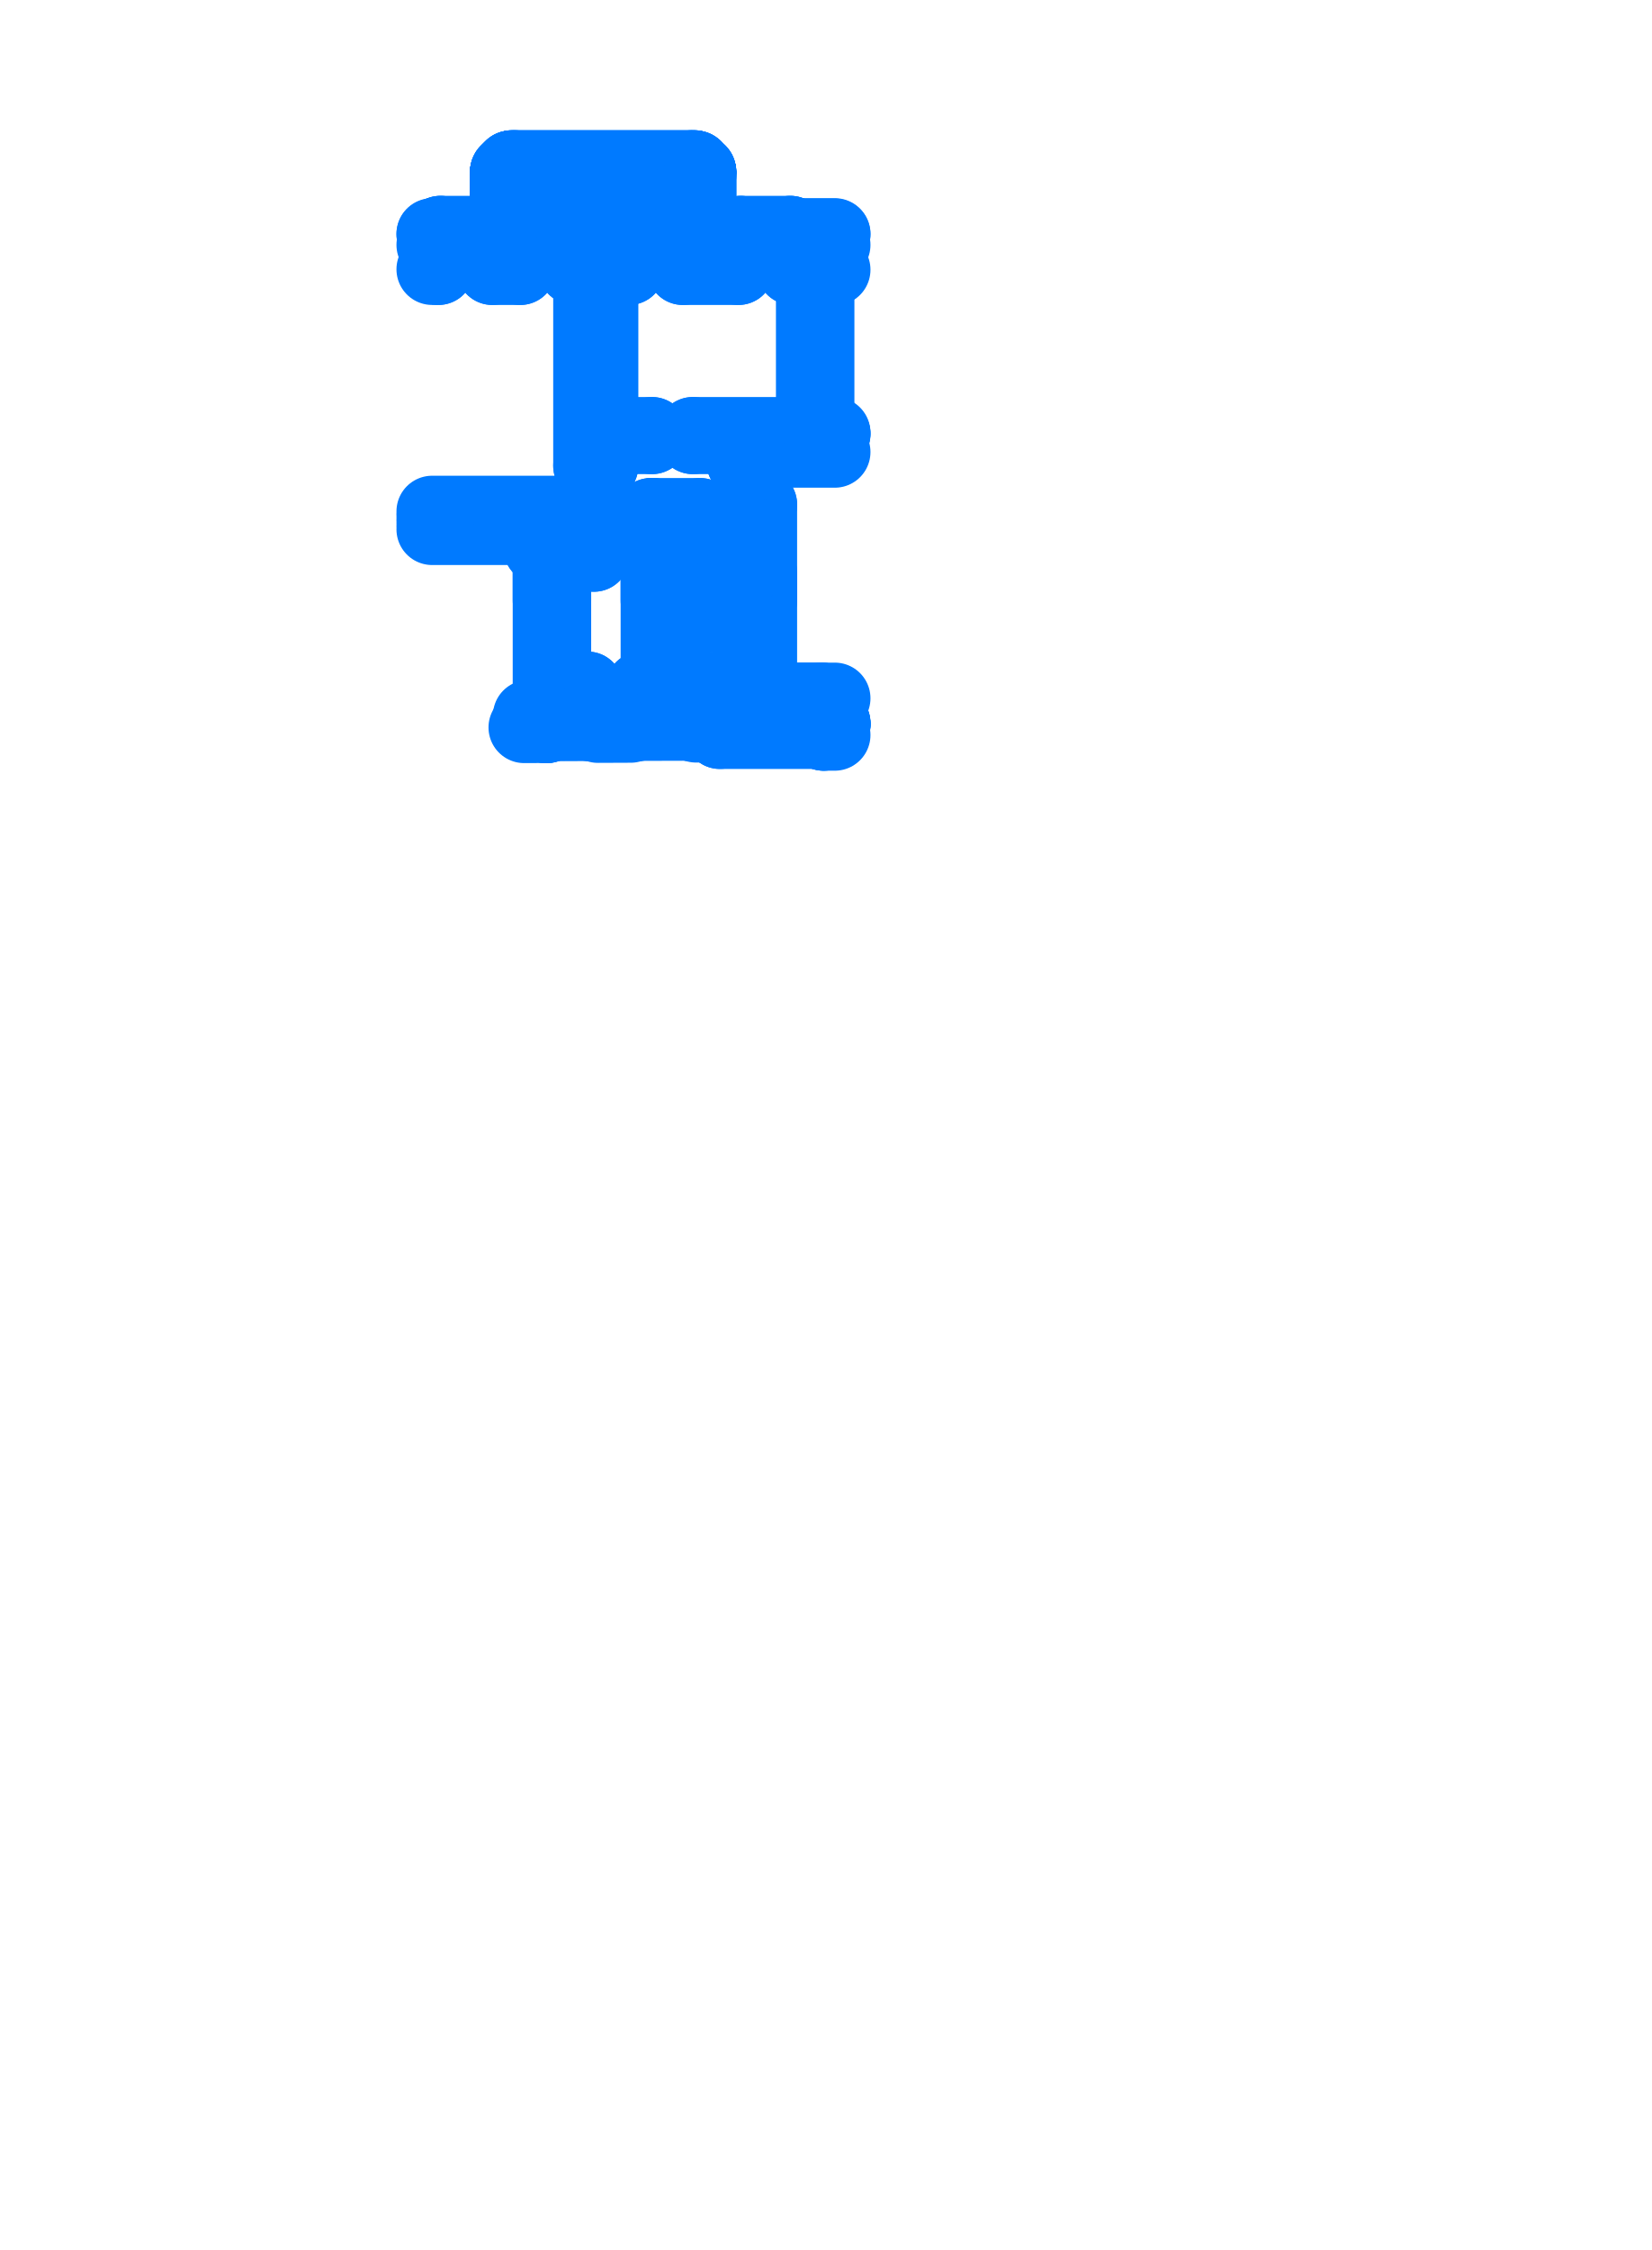
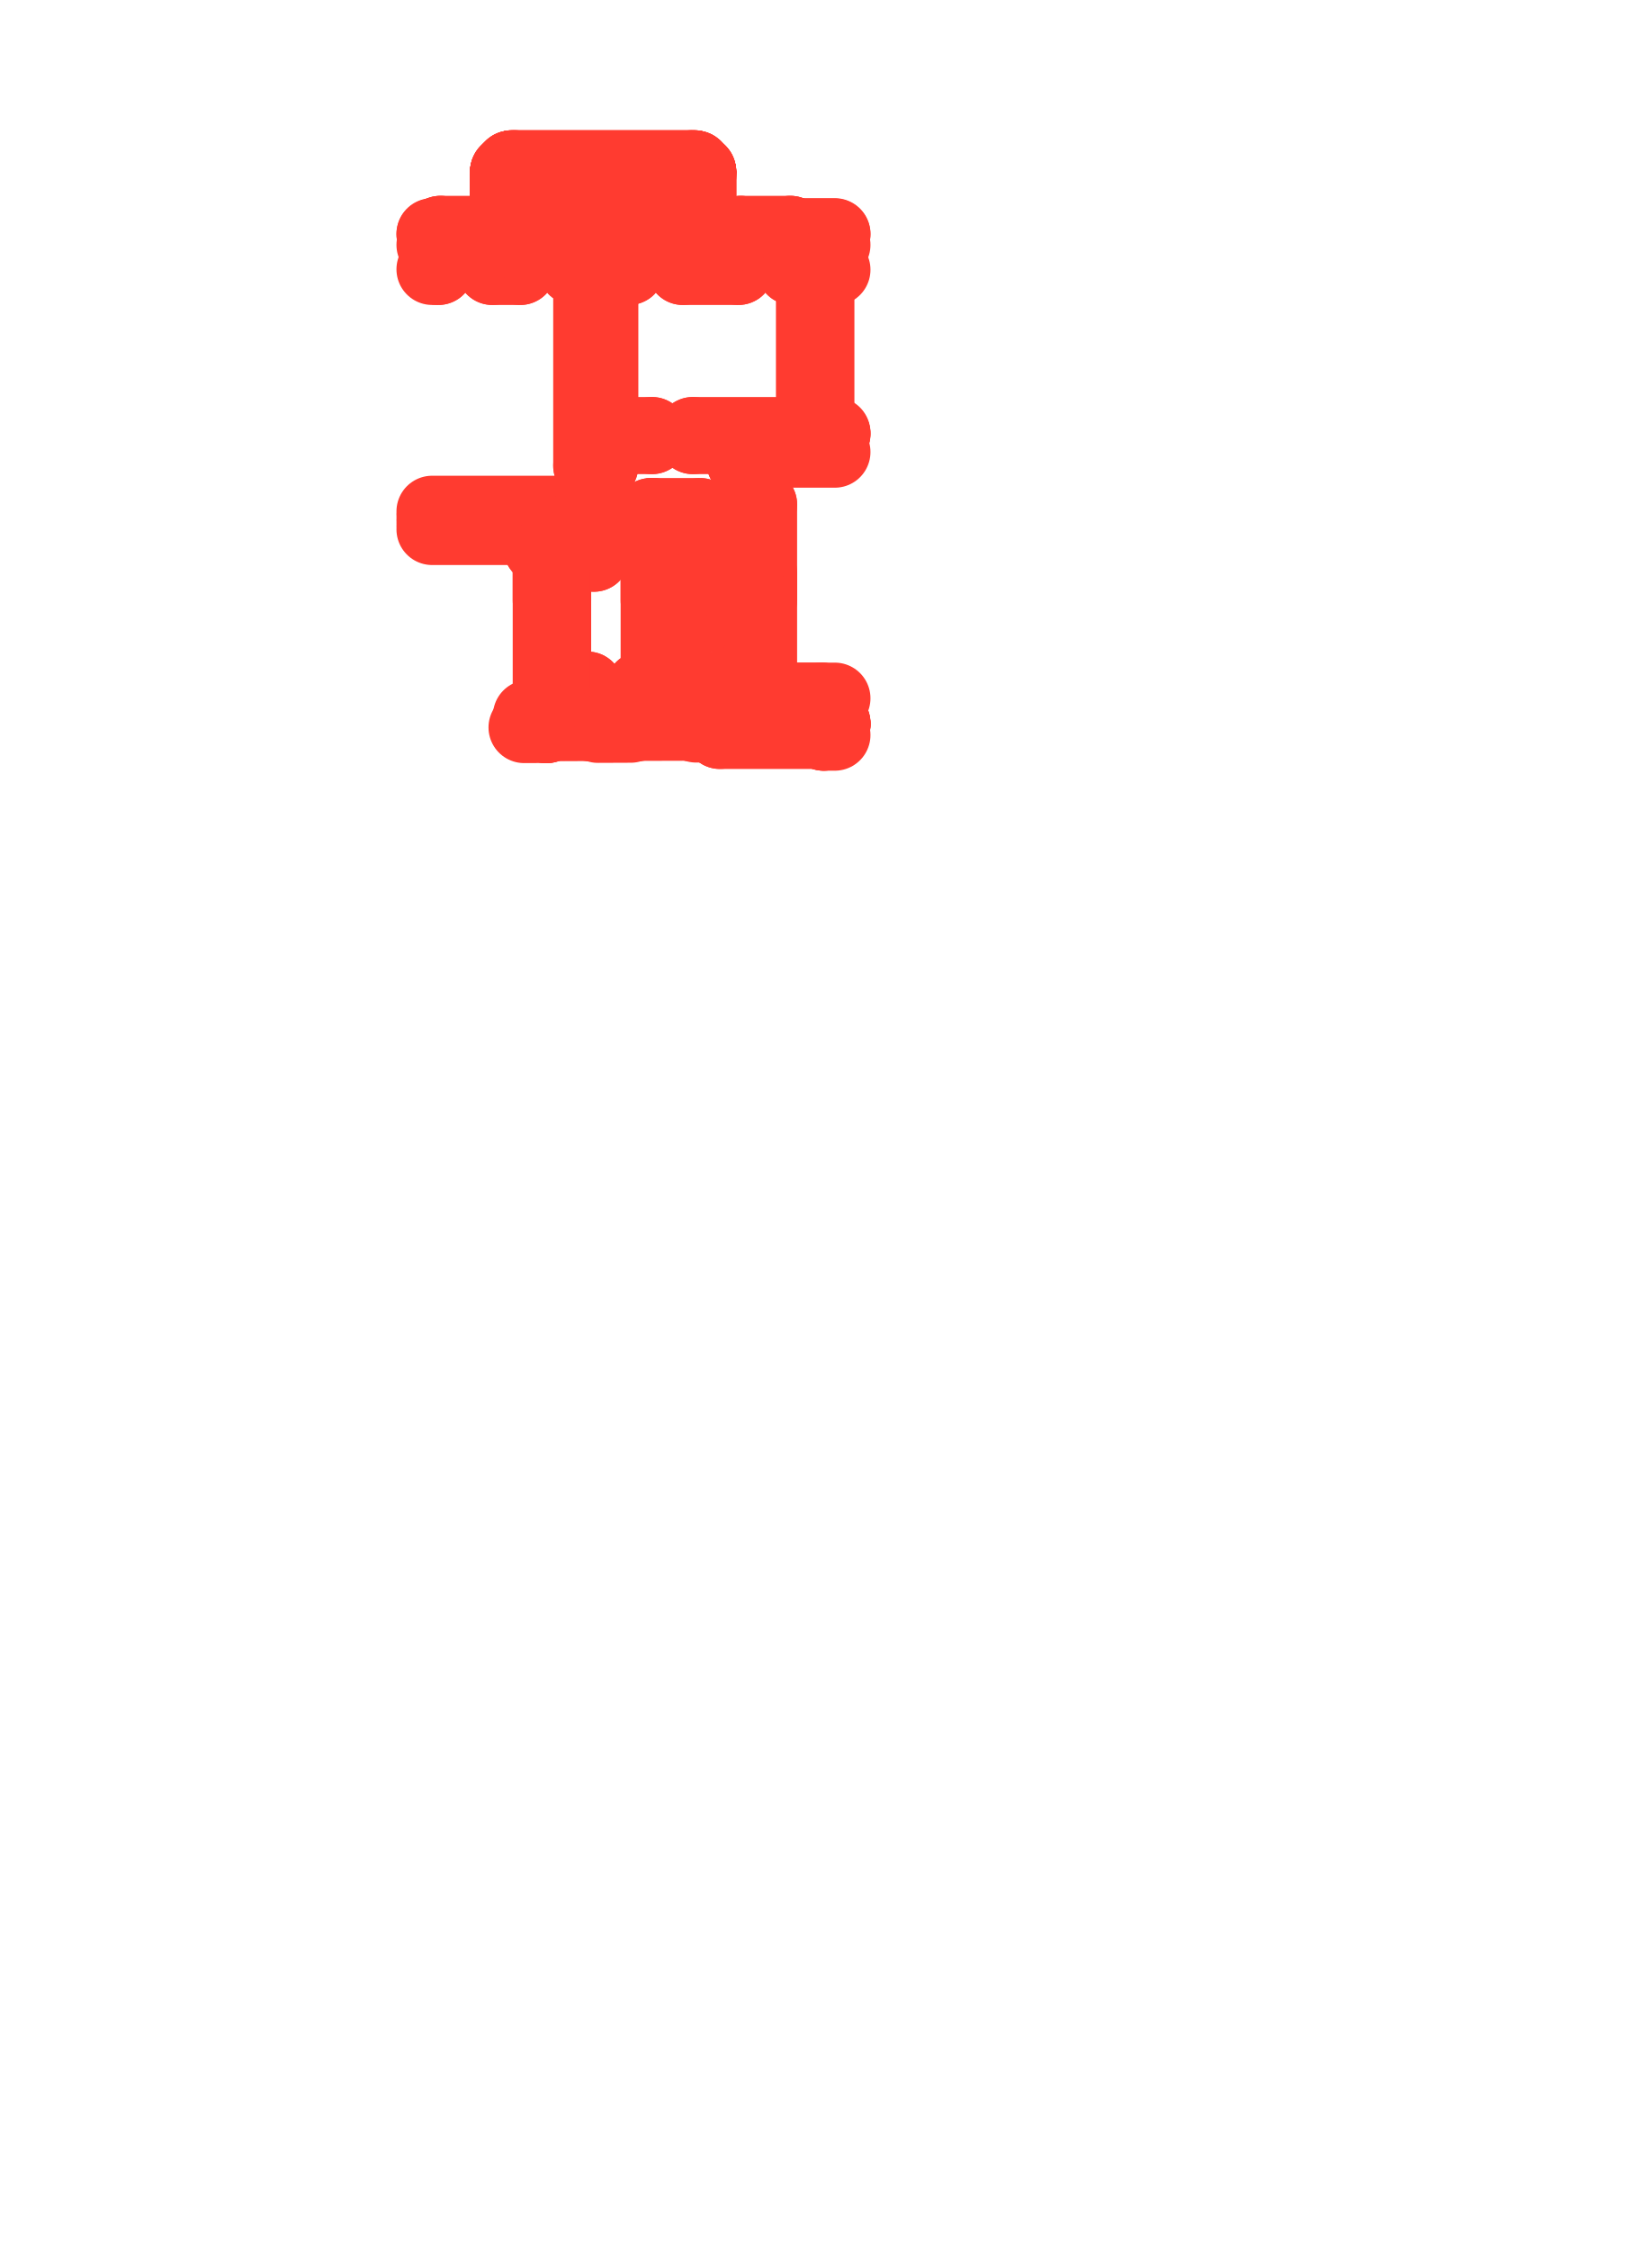
<svg xmlns="http://www.w3.org/2000/svg" viewBox="169.06 191.06 35.88 48.88" aria-hidden="true">
  <style>
    path,
    circle {
      fill: none;
-       stroke: #007AFF;
+       stroke: #FF3B30;
      stroke-width: 1.55;
      stroke-linecap: round;
      stroke-linejoin: round;
      vector-effect: non-scaling-stroke;
    }
  </style>
  <g transform="scale(1 -1)">
    <path d="M 184.982 -206.75 L 186.186 -206.75" />
    <path d="M 185.606 -200.88 L 187.2 -200.88" />
    <path d="M 185.606 -206.23 L 186.086 -206.23" />
    <path d="M 184.982 -206.75 L 184.982 -206.56" />
    <path d="M 186.736 -196.92 L 187.2 -196.92" />
    <path d="M 186.276 -196.38 L 187.2 -196.38" />
    <path d="M 186.086 -206.23 L 186.086 -206.61" />
    <path d="M 186.086 -206.23 L 187.2 -206.23" />
    <path d="M 186.086 -206.61 L 186.186 -206.61" />
    <path d="M 186.186 -206.61 L 186.186 -206.75" />
    <path d="M 182.726 -196.38 L 181.536 -196.38" />
    <path d="M 180.366 -196.38 L 179.756 -196.38" />
    <path d="M 178.586 -196.38 L 178.45 -196.38" />
    <path d="M 180.976 -205.99 L 180.976 -206.582" />
    <path d="M 180.776 -202.97 L 180.776 -202.56" />
    <path d="M 178.45 -202.56 L 180.776 -202.56" />
    <path d="M 180.776 -202.97 L 181.156 -202.97" />
    <path d="M 185.606 -204.1 L 185.606 -202.02" />
    <path d="M 185.606 -206.23 L 185.606 -203.5" />
    <path d="M 185.606 -201.1 L 185.606 -200.88" />
    <path d="M 185.606 -201.1 L 185.186 -201.1" />
    <path d="M 185.606 -202.02 L 185.186 -202.02" />
    <path d="M 185.186 -201.1 L 185.186 -200.49" />
    <path d="M 185.186 -202.02 L 185.186 -202.22" />
    <path d="M 185.186 -200.49 L 187.2 -200.49" />
    <path d="M 182.156 -201.18 L 182.156 -196.91" />
    <path d="M 182.156 -196.91 L 182.726 -196.91" />
    <path d="M 186.736 -196.91 L 186.276 -196.91" />
    <path d="M 183.896 -196.38 L 185.106 -196.38" />
    <path d="M 183.896 -196.91 L 185.106 -196.91" />
    <path d="M 182.156 -202.11 L 182.156 -202.22" />
    <path d="M 182.156 -202.11 L 181.856 -202.11" />
    <path d="M 182.156 -201.18 L 181.856 -201.18" />
    <path d="M 181.856 -196.91 L 181.856 -201.18" />
    <path d="M 181.856 -202.11 L 181.856 -202.17" />
    <path d="M 178.45 -202.17 L 181.856 -202.17" />
    <path d="M 183.896 -196.91 L 183.896 -196.38" />
    <path d="M 182.726 -196.91 L 182.726 -196.38" />
    <path d="M 186.276 -196.91 L 186.276 -196.38" />
    <path d="M 185.106 -196.91 L 185.106 -196.38" />
    <path d="M 178.45 -196.91 L 178.586 -196.91" />
    <path d="M 181.856 -196.91 L 181.536 -196.91" />
    <path d="M 181.536 -196.91 L 181.536 -196.38" />
    <path d="M 180.366 -196.91 L 180.366 -196.38" />
    <path d="M 179.756 -196.91 L 179.756 -196.38" />
    <path d="M 178.586 -196.91 L 178.586 -196.38" />
    <path d="M 179.756 -196.91 L 180.366 -196.91" />
    <path d="M 185.186 -202.22 L 185.054 -202.22" />
    <path d="M 184.274 -202.22 L 183.246 -202.22" />
    <path d="M 182.316 -202.22 L 182.156 -202.22" />
    <path d="M 182.316 -202.22 L 182.316 -202.59" />
    <path d="M 183.201 -202.22 L 183.201 -202.59" />
    <path d="M 183.246 -202.22 L 183.246 -202.59" />
    <path d="M 184.274 -202.59 L 183.246 -202.59" />
    <path d="M 182.316 -202.59 L 181.966 -202.59" />
    <path d="M 181.966 -202.59 L 181.966 -203.14" />
    <path d="M 181.966 -203.14 L 181.156 -203.14" />
    <path d="M 182.997 -205.99 L 182.997 -206.571" />
    <path d="M 181.827 -205.99 L 181.827 -206.577" />
    <path d="M 180.976 -205.99 L 181.827 -205.99" />
    <path d="M 182.997 -205.99 L 183.958 -205.99" />
    <path d="M 184.608 -205.99 L 185.316 -205.99" />
    <path d="M 183.958 -205.99 L 183.958 -206.566" />
    <path d="M 184.608 -205.99 L 184.608 -206.562" />
    <path d="M 184.274 -202.22 L 184.274 -202.59" />
    <path d="M 185.054 -202.22 L 185.054 -202.59" />
    <path d="M 185.054 -202.59 L 185.316 -202.59" />
    <path d="M 185.316 -202.59 L 185.316 -204.1" />
    <path d="M 185.316 -203.5 L 185.316 -205.99" />
    <path d="M 185.606 -206.23 L 186.086 -206.23" />
    <path d="M 186.086 -206.23 L 186.916 -206.23" />
    <path d="M 186.186 -206.75 L 186.916 -206.75" />
    <path d="M 178.45 -202.293 L 178.581 -202.293" />
    <path d="M 178.581 -202.293 L 178.581 -202.423" />
    <path d="M 178.581 -202.423 L 178.45 -202.423" />
    <path d="M 182.922 -206.676 L 182.912 -206.676" />
    <path d="M 181.896 -206.676 L 181.896 -206.808" />
    <path d="M 181.906 -206.676 L 181.906 -206.816" />
    <path d="M 181.856 -206.816 L 181.856 -206.818" />
    <path d="M 181.906 -206.816 L 181.856 -206.816" />
    <path d="M 181.896 -206.679 L 181.906 -206.679" />
    <path d="M 182.922 -206.673 L 182.922 -206.805" />
    <path d="M 182.912 -206.673 L 182.912 -206.813" />
    <path d="M 182.962 -206.813 L 182.962 -206.815" />
    <path d="M 182.912 -206.813 L 182.962 -206.813" />
    <path d="M 180.946 -206.819 L 180.946 -206.863" />
    <path d="M 180.972 -206.819 L 180.922 -206.819" />
    <path d="M 180.972 -206.819 L 180.972 -206.821" />
    <path d="M 180.946 -206.863 L 180.922 -206.863" />
    <path d="M 180.922 -206.863 L 180.922 -206.819" />
    <path d="M 180.948 -206.757 L 180.932 -206.758" />
    <path d="M 180.948 -206.757 L 180.948 -206.747" />
    <path d="M 180.948 -206.722 L 180.931 -206.723" />
    <path d="M 180.948 -206.722 L 180.948 -206.732" />
    <path d="M 180.93 -206.748 L 180.922 -206.751" />
    <path d="M 180.93 -206.733 L 180.921 -206.729" />
    <path d="M 180.921 -206.679 L 180.922 -206.819" />
    <path d="M 180.931 -206.679 L 180.932 -206.811" />
    <path d="M 180.921 -206.684 L 180.931 -206.684" />
    <path d="M 183.988 -206.81 L 183.988 -206.812" />
    <path d="M 184.614 -206.808 L 184.614 -206.81" />
    <path d="M 184.574 -206.668 L 184.574 -206.8" />
    <path d="M 184.564 -206.808 L 184.614 -206.808" />
    <path d="M 184.028 -206.67 L 184.028 -206.801" />
    <path d="M 184.038 -206.67 L 184.038 -206.809" />
    <path d="M 184.038 -206.809 L 183.988 -206.81" />
    <path d="M 184.574 -206.8 L 184.712 -206.799" />
    <path d="M 184.564 -206.668 L 184.564 -206.808" />
    <path d="M 184.028 -206.672 L 184.038 -206.672" />
    <path d="M 184.614 -206.81 L 184.702 -206.809" />
    <path d="M 184.574 -206.671 L 184.564 -206.671" />
    <path d="M 184.712 -206.799 L 184.712 -206.98" />
    <path d="M 184.702 -206.809 L 184.702 -206.99" />
    <path d="M 180.546 -206.655 L 180.813 -206.654" />
    <path d="M 182.053 -206.858 L 182.765 -206.855" />
    <path d="M 182.052 -206.602 L 182.291 -206.602" />
    <path d="M 181.856 -206.818 L 180.972 -206.821" />
    <path d="M 180.932 -206.811 L 181.896 -206.808" />
    <path d="M 180.45 -206.863 L 180.922 -206.861" />
    <path d="M 182.053 -206.65 L 182.291 -206.65" />
    <path d="M 182.526 -206.601 L 182.764 -206.6" />
    <path d="M 182.526 -206.649 L 182.764 -206.648" />
    <path d="M 183.988 -206.812 L 182.962 -206.815" />
    <path d="M 182.922 -206.805 L 184.028 -206.801" />
    <path d="M 184.185 -206.851 L 184.417 -206.85" />
    <path d="M 184.185 -206.596 L 184.416 -206.595" />
    <path d="M 184.185 -206.644 L 184.416 -206.643" />
    <path d="M 180.983 -206.602 L 180.983 -206.678" />
    <path d="M 180.983 -206.678 L 180.963 -206.678" />
    <path d="M 180.963 -206.678 L 180.963 -206.602" />
    <path d="M 178.628 -196.371 L 178.628 -196.15" />
    <path d="M 178.638 -196.376 L 178.638 -196.142" />
    <path d="M 178.626 -196.09 L 178.626 -196.142" />
    <path d="M 178.638 -196.142 L 178.638 -196.09" />
    <path d="M 178.638 -196.142 L 178.588 -196.142" />
    <path d="M 178.588 -196.142 L 178.588 -196.14" />
    <path d="M 178.605 -196.38 L 178.585 -196.38" />
    <path d="M 178.604 -196.456 L 178.586 -196.456" />
    <path d="M 178.604 -196.38 L 178.586 -196.38" />
    <path d="M 178.604 -196.456 L 178.604 -196.38" />
    <path d="M 180.408 -196.371 L 180.408 -196.15" />
    <path d="M 180.418 -196.376 L 180.418 -196.142" />
    <path d="M 180.406 -196.09 L 180.406 -196.142" />
    <path d="M 180.418 -196.142 L 180.418 -196.09" />
    <path d="M 180.418 -196.142 L 180.368 -196.142" />
    <path d="M 180.368 -196.142 L 180.368 -196.14" />
    <path d="M 180.385 -196.38 L 180.365 -196.38" />
    <path d="M 180.384 -196.456 L 180.366 -196.456" />
    <path d="M 180.384 -196.38 L 180.366 -196.38" />
    <path d="M 180.384 -196.456 L 180.384 -196.38" />
    <path d="M 182.768 -196.371 L 182.768 -196.15" />
    <path d="M 182.778 -196.376 L 182.778 -196.142" />
    <path d="M 182.766 -196.09 L 182.766 -196.142" />
    <path d="M 182.778 -196.142 L 182.778 -196.09" />
    <path d="M 182.778 -196.142 L 182.728 -196.142" />
    <path d="M 182.728 -196.142 L 182.728 -196.14" />
    <path d="M 182.745 -196.38 L 182.725 -196.38" />
    <path d="M 182.744 -196.456 L 182.726 -196.456" />
    <path d="M 182.744 -196.38 L 182.726 -196.38" />
    <path d="M 182.744 -196.456 L 182.744 -196.38" />
    <path d="M 185.148 -196.371 L 185.148 -196.15" />
    <path d="M 185.158 -196.376 L 185.158 -196.142" />
    <path d="M 185.146 -196.09 L 185.146 -196.142" />
    <path d="M 185.158 -196.142 L 185.158 -196.09" />
    <path d="M 185.158 -196.142 L 185.108 -196.142" />
    <path d="M 185.108 -196.142 L 185.108 -196.14" />
    <path d="M 185.125 -196.38 L 185.105 -196.38" />
    <path d="M 185.124 -196.456 L 185.106 -196.456" />
    <path d="M 185.124 -196.38 L 185.106 -196.38" />
    <path d="M 185.124 -196.456 L 185.124 -196.38" />
    <path d="M 179.716 -196.37 L 179.716 -196.15" />
    <path d="M 179.706 -196.376 L 179.706 -196.142" />
    <path d="M 179.718 -196.09 L 179.718 -196.142" />
    <path d="M 179.706 -196.142 L 179.706 -196.09" />
    <path d="M 179.706 -196.142 L 179.756 -196.142" />
    <path d="M 179.756 -196.142 L 179.756 -196.14" />
    <path d="M 179.736 -196.38 L 179.756 -196.38" />
    <path d="M 179.739 -196.456 L 179.756 -196.456" />
    <path d="M 179.739 -196.38 L 179.756 -196.38" />
    <path d="M 179.739 -196.456 L 179.739 -196.38" />
    <path d="M 181.496 -196.37 L 181.496 -196.15" />
    <path d="M 181.486 -196.376 L 181.486 -196.142" />
    <path d="M 181.498 -196.09 L 181.498 -196.142" />
    <path d="M 181.486 -196.142 L 181.486 -196.09" />
    <path d="M 181.486 -196.142 L 181.536 -196.142" />
    <path d="M 181.536 -196.142 L 181.536 -196.14" />
    <path d="M 181.516 -196.38 L 181.536 -196.38" />
    <path d="M 181.519 -196.456 L 181.536 -196.456" />
    <path d="M 181.519 -196.38 L 181.536 -196.38" />
    <path d="M 181.519 -196.456 L 181.519 -196.38" />
    <path d="M 183.856 -196.37 L 183.856 -196.15" />
    <path d="M 183.846 -196.376 L 183.846 -196.142" />
    <path d="M 183.858 -196.09 L 183.858 -196.142" />
    <path d="M 183.846 -196.142 L 183.846 -196.09" />
    <path d="M 183.846 -196.142 L 183.896 -196.142" />
    <path d="M 183.896 -196.142 L 183.896 -196.14" />
    <path d="M 183.876 -196.38 L 183.896 -196.38" />
    <path d="M 183.879 -196.456 L 183.896 -196.456" />
    <path d="M 183.879 -196.38 L 183.896 -196.38" />
    <path d="M 183.879 -196.456 L 183.879 -196.38" />
    <path d="M 186.236 -196.37 L 186.236 -196.15" />
    <path d="M 186.226 -196.376 L 186.226 -196.142" />
    <path d="M 186.238 -196.09 L 186.238 -196.142" />
    <path d="M 186.226 -196.142 L 186.226 -196.09" />
    <path d="M 186.226 -196.142 L 186.276 -196.142" />
    <path d="M 186.276 -196.142 L 186.276 -196.14" />
    <path d="M 186.256 -196.38 L 186.276 -196.38" />
    <path d="M 186.259 -196.456 L 186.276 -196.456" />
    <path d="M 186.259 -196.38 L 186.276 -196.38" />
    <path d="M 186.259 -196.456 L 186.259 -196.38" />
    <path d="M 178.626 -196.09 L 179.718 -196.09" />
    <path d="M 180.406 -196.09 L 181.498 -196.09" />
    <path d="M 182.766 -196.09 L 183.858 -196.09" />
    <path d="M 185.146 -196.09 L 186.238 -196.09" />
    <path d="M 178.755 -196.404 L 179.055 -196.404" />
    <path d="M 179.29 -196.404 L 179.589 -196.404" />
    <path d="M 178.755 -196.408 L 179.055 -196.408" />
    <path d="M 179.29 -196.408 L 179.589 -196.408" />
    <path d="M 178.755 -196.426 L 179.055 -196.426" />
    <path d="M 179.29 -196.426 L 179.589 -196.426" />
    <path d="M 178.755 -196.43 L 179.055 -196.43" />
    <path d="M 179.29 -196.43 L 179.589 -196.43" />
    <path d="M 178.755 -196.448 L 179.055 -196.448" />
    <path d="M 179.29 -196.448 L 179.589 -196.448" />
    <path d="M 178.755 -196.452 L 179.055 -196.452" />
    <path d="M 179.29 -196.452 L 179.589 -196.452" />
    <path d="M 180.535 -196.404 L 180.835 -196.404" />
    <path d="M 181.07 -196.404 L 181.369 -196.404" />
    <path d="M 180.535 -196.408 L 180.835 -196.408" />
    <path d="M 181.07 -196.408 L 181.369 -196.408" />
    <path d="M 180.535 -196.426 L 180.835 -196.426" />
    <path d="M 181.07 -196.426 L 181.369 -196.426" />
    <path d="M 180.535 -196.43 L 180.835 -196.43" />
    <path d="M 181.07 -196.43 L 181.369 -196.43" />
    <path d="M 180.535 -196.448 L 180.835 -196.448" />
    <path d="M 181.07 -196.448 L 181.369 -196.448" />
    <path d="M 180.535 -196.452 L 180.835 -196.452" />
    <path d="M 181.07 -196.452 L 181.369 -196.452" />
    <path d="M 182.895 -196.404 L 183.195 -196.404" />
    <path d="M 183.43 -196.404 L 183.729 -196.404" />
    <path d="M 182.895 -196.408 L 183.195 -196.408" />
    <path d="M 183.43 -196.408 L 183.729 -196.408" />
    <path d="M 182.895 -196.426 L 183.195 -196.426" />
    <path d="M 183.43 -196.426 L 183.729 -196.426" />
    <path d="M 182.895 -196.43 L 183.195 -196.43" />
    <path d="M 183.43 -196.43 L 183.729 -196.43" />
    <path d="M 182.895 -196.448 L 183.195 -196.448" />
    <path d="M 183.43 -196.448 L 183.729 -196.448" />
    <path d="M 182.895 -196.452 L 183.195 -196.452" />
    <path d="M 183.43 -196.452 L 183.729 -196.452" />
    <path d="M 185.275 -196.404 L 185.575 -196.404" />
    <path d="M 185.81 -196.404 L 186.109 -196.404" />
    <path d="M 185.275 -196.408 L 185.575 -196.408" />
    <path d="M 185.81 -196.408 L 186.109 -196.408" />
    <path d="M 185.275 -196.426 L 185.575 -196.426" />
    <path d="M 185.81 -196.426 L 186.109 -196.426" />
    <path d="M 185.275 -196.43 L 185.575 -196.43" />
    <path d="M 185.81 -196.43 L 186.109 -196.43" />
    <path d="M 185.275 -196.448 L 185.575 -196.448" />
    <path d="M 185.81 -196.448 L 186.109 -196.448" />
    <path d="M 185.275 -196.452 L 185.575 -196.452" />
    <path d="M 185.81 -196.452 L 186.109 -196.452" />
    <path d="M 184.116 -194.695 L 180.216 -194.695" />
    <path d="M 184.116 -194.66 L 184.116 -194.695" />
    <path d="M 180.216 -194.66 L 184.116 -194.66" />
    <path d="M 184.256 -194.835 L 184.256 -195.935" />
    <path d="M 184.291 -194.835 L 184.256 -194.835" />
    <path d="M 184.291 -195.935 L 184.291 -194.835" />
    <path d="M 184.291 -195.935 L 184.256 -195.935" />
    <path d="M 180.216 -194.66 L 180.216 -194.695" />
    <path d="M 180.076 -194.835 L 180.076 -195.935" />
    <path d="M 180.041 -194.835 L 180.076 -194.835" />
    <path d="M 180.041 -195.935 L 180.041 -194.835" />
    <path d="M 180.041 -195.935 L 180.076 -195.935" />
    <path d="M 184.28 -195.973 L 184.277 -195.97" />
    <path d="M 180.09 -194.811 L 180.09 -194.805" />
    <path d="M 184.152 -194.674 L 184.149 -194.674" />
    <path d="M 184.14 -194.702 L 184.14 -194.709" />
    <path d="M 184.122 -194.701 L 184.139 -194.701" />
    <path d="M 184.155 -194.67 L 184.143 -194.67" />
    <path d="M 184.146 -194.709 L 184.152 -194.709" />
    <path d="M 184.161 -194.701 L 184.191 -194.701" />
    <path d="M 184.155 -194.67 L 184.155 -194.671" />
    <path d="M 184.155 -194.671 L 184.152 -194.674" />
    <path d="M 184.152 -194.676 L 184.152 -194.686" />
    <path d="M 184.116 -194.685 L 184.175 -194.685" />
    <path d="M 184.175 -194.685 L 184.175 -194.67" />
    <path d="M 184.175 -194.67 L 184.116 -194.67" />
    <path d="M 184.139 -194.686 L 184.122 -194.686" />
    <path d="M 184.146 -194.686 L 184.146 -194.676" />
    <path d="M 184.146 -194.674 L 184.143 -194.671" />
    <path d="M 184.143 -194.671 L 184.143 -194.67" />
    <path d="M 184.158 -194.702 L 184.152 -194.702" />
    <path d="M 184.152 -194.702 L 184.152 -194.709" />
    <path d="M 184.152 -194.709 L 184.158 -194.709" />
    <path d="M 184.158 -194.709 L 184.158 -194.702" />
    <path d="M 184.14 -194.709 L 184.146 -194.709" />
    <path d="M 184.146 -194.709 L 184.146 -194.702" />
    <path d="M 184.146 -194.702 L 184.14 -194.702" />
    <path d="M 184.164 -194.686 L 184.164 -194.701" />
    <path d="M 184.134 -194.701 L 184.134 -194.686" />
    <path d="M 184.164 -194.701 L 184.134 -194.701" />
    <path d="M 184.134 -194.686 L 184.164 -194.686" />
    <path d="M 184.143 -194.671 L 184.155 -194.671" />
    <path d="M 184.143 -194.67 L 184.143 -194.671" />
    <path d="M 184.155 -194.671 L 184.155 -194.67" />
    <path d="M 184.155 -194.671 L 184.152 -194.674" />
    <path d="M 184.152 -194.682 L 184.152 -194.706" />
    <path d="M 184.152 -194.707 L 184.151 -194.708" />
    <path d="M 184.151 -194.708 L 184.149 -194.708" />
    <path d="M 184.152 -194.676 L 184.149 -194.676" />
    <path d="M 184.152 -194.707 L 184.149 -194.707" />
    <path d="M 184.151 -194.707 L 184.151 -194.676" />
    <path d="M 184.151 -194.676 L 184.152 -194.674" />
    <path d="M 184.143 -194.671 L 184.146 -194.674" />
    <path d="M 184.146 -194.682 L 184.146 -194.706" />
    <path d="M 184.146 -194.707 L 184.147 -194.708" />
    <path d="M 184.147 -194.708 L 184.149 -194.708" />
    <path d="M 184.146 -194.707 L 184.149 -194.707" />
    <path d="M 184.147 -194.707 L 184.147 -194.676" />
    <path d="M 184.147 -194.676 L 184.146 -194.674" />
    <path d="M 184.146 -194.676 L 184.149 -194.676" />
    <path d="M 184.146 -194.674 L 184.149 -194.674" />
    <path d="M 184.155 -194.67 L 184.143 -194.67" />
    <path d="M 184.146 -194.702 L 184.152 -194.702" />
    <path d="M 184.161 -194.686 L 184.191 -194.686" />
    <path d="M 184.122 -194.701 L 184.122 -194.686" />
    <path d="M 184.25 -195.941 L 184.25 -195.957" />
    <path d="M 184.242 -195.976 L 184.249 -195.976" />
    <path d="M 184.249 -194.811 L 184.242 -194.811" />
    <path d="M 184.25 -194.829 L 184.25 -194.812" />
    <path d="M 184.281 -194.796 L 184.281 -194.808" />
    <path d="M 184.277 -194.799 L 184.277 -194.802" />
    <path d="M 184.242 -194.805 L 184.242 -194.799" />
    <path d="M 184.25 -194.79 L 184.25 -194.76" />
    <path d="M 184.281 -194.796 L 184.28 -194.796" />
    <path d="M 184.28 -194.796 L 184.277 -194.799" />
    <path d="M 184.275 -194.799 L 184.265 -194.799" />
    <path d="M 184.266 -194.835 L 184.266 -194.776" />
    <path d="M 184.266 -194.776 L 184.281 -194.776" />
    <path d="M 184.281 -194.776 L 184.281 -194.835" />
    <path d="M 184.265 -194.812 L 184.265 -194.829" />
    <path d="M 184.265 -194.805 L 184.275 -194.805" />
    <path d="M 184.277 -194.805 L 184.28 -194.808" />
    <path d="M 184.28 -194.808 L 184.281 -194.808" />
    <path d="M 184.249 -194.794 L 184.249 -194.799" />
    <path d="M 184.249 -194.799 L 184.242 -194.799" />
    <path d="M 184.242 -194.799 L 184.242 -194.794" />
    <path d="M 184.242 -194.794 L 184.249 -194.794" />
    <path d="M 184.242 -194.811 L 184.242 -194.805" />
    <path d="M 184.242 -194.805 L 184.249 -194.805" />
    <path d="M 184.249 -194.805 L 184.249 -194.811" />
    <path d="M 184.265 -194.787 L 184.25 -194.787" />
    <path d="M 184.25 -194.817 L 184.265 -194.817" />
    <path d="M 184.25 -194.787 L 184.25 -194.817" />
    <path d="M 184.265 -194.817 L 184.265 -194.787" />
    <path d="M 184.28 -194.808 L 184.28 -194.796" />
    <path d="M 184.281 -194.808 L 184.28 -194.808" />
    <path d="M 184.28 -194.796 L 184.281 -194.796" />
    <path d="M 184.28 -194.796 L 184.277 -194.799" />
    <path d="M 184.269 -194.799 L 184.245 -194.799" />
    <path d="M 184.244 -194.799 L 184.243 -194.8" />
    <path d="M 184.243 -194.8 L 184.243 -194.802" />
    <path d="M 184.275 -194.799 L 184.275 -194.802" />
    <path d="M 184.244 -194.799 L 184.244 -194.802" />
    <path d="M 184.244 -194.8 L 184.275 -194.8" />
    <path d="M 184.275 -194.8 L 184.277 -194.799" />
    <path d="M 184.28 -194.808 L 184.277 -194.805" />
    <path d="M 184.269 -194.805 L 184.245 -194.805" />
    <path d="M 184.244 -194.805 L 184.243 -194.804" />
    <path d="M 184.243 -194.804 L 184.243 -194.802" />
    <path d="M 184.244 -194.805 L 184.244 -194.802" />
    <path d="M 184.244 -194.804 L 184.275 -194.804" />
    <path d="M 184.275 -194.804 L 184.277 -194.805" />
    <path d="M 184.275 -194.805 L 184.275 -194.802" />
    <path d="M 184.277 -194.805 L 184.277 -194.802" />
    <path d="M 184.281 -194.796 L 184.281 -194.808" />
    <path d="M 184.249 -194.805 L 184.249 -194.799" />
    <path d="M 184.265 -194.79 L 184.265 -194.76" />
    <path d="M 184.25 -194.829 L 184.265 -194.829" />
    <path d="M 184.249 -195.959 L 184.242 -195.959" />
    <path d="M 184.242 -195.964 L 184.242 -195.97" />
    <path d="M 184.281 -195.973 L 184.281 -195.961" />
    <path d="M 184.277 -195.97 L 184.277 -195.967" />
    <path d="M 184.25 -195.98 L 184.25 -196.01" />
    <path d="M 184.281 -195.973 L 184.28 -195.973" />
    <path d="M 180.052 -194.808 L 180.051 -194.808" />
    <path d="M 184.275 -195.97 L 184.265 -195.97" />
    <path d="M 184.266 -195.935 L 184.266 -195.994" />
    <path d="M 184.266 -195.994 L 184.281 -195.994" />
    <path d="M 184.281 -195.994 L 184.281 -195.935" />
    <path d="M 184.265 -195.957 L 184.265 -195.941" />
    <path d="M 184.265 -195.964 L 184.275 -195.964" />
    <path d="M 184.277 -195.964 L 184.28 -195.961" />
    <path d="M 184.28 -195.961 L 184.281 -195.961" />
    <path d="M 184.249 -195.976 L 184.249 -195.97" />
    <path d="M 184.249 -195.97 L 184.242 -195.97" />
    <path d="M 184.242 -195.97 L 184.242 -195.976" />
    <path d="M 184.242 -195.964 L 184.249 -195.964" />
    <path d="M 184.242 -195.959 L 184.242 -195.964" />
    <path d="M 184.249 -195.964 L 184.249 -195.959" />
    <path d="M 184.265 -195.982 L 184.25 -195.982" />
    <path d="M 184.25 -195.952 L 184.265 -195.952" />
    <path d="M 180.09 -194.8 L 180.09 -194.802" />
    <path d="M 184.25 -195.982 L 184.25 -195.952" />
    <path d="M 184.265 -195.952 L 184.265 -195.982" />
    <path d="M 184.28 -195.961 L 184.28 -195.973" />
    <path d="M 184.281 -195.961 L 184.28 -195.961" />
    <path d="M 184.28 -195.973 L 184.281 -195.973" />
    <path d="M 184.28 -195.973 L 184.277 -195.97" />
    <path d="M 184.269 -195.97 L 184.245 -195.97" />
    <path d="M 184.244 -195.97 L 184.243 -195.969" />
    <path d="M 184.243 -195.969 L 184.243 -195.967" />
    <path d="M 184.275 -195.97 L 184.275 -195.967" />
    <path d="M 184.244 -195.97 L 184.244 -195.967" />
    <path d="M 184.244 -195.969 L 184.275 -195.969" />
    <path d="M 184.275 -195.969 L 184.277 -195.97" />
    <path d="M 184.28 -195.961 L 184.277 -195.964" />
    <path d="M 184.269 -195.964 L 184.245 -195.964" />
    <path d="M 184.244 -195.964 L 184.243 -195.965" />
    <path d="M 184.243 -195.965 L 184.243 -195.967" />
    <path d="M 184.244 -195.964 L 184.244 -195.967" />
    <path d="M 184.244 -195.965 L 184.275 -195.965" />
    <path d="M 184.275 -195.965 L 184.277 -195.964" />
    <path d="M 184.275 -195.964 L 184.275 -195.967" />
    <path d="M 184.277 -195.964 L 184.277 -195.967" />
    <path d="M 184.281 -195.973 L 184.281 -195.961" />
    <path d="M 184.249 -195.964 L 184.249 -195.97" />
    <path d="M 184.265 -195.98 L 184.265 -196.01" />
    <path d="M 184.25 -195.941 L 184.265 -195.941" />
    <path d="M 180.041 -194.835 L 180.076 -194.835" />
    <path d="M 180.083 -194.811 L 180.09 -194.811" />
    <path d="M 180.082 -194.829 L 180.082 -194.812" />
    <path d="M 180.051 -194.796 L 180.051 -194.808" />
    <path d="M 180.055 -194.799 L 180.055 -194.802" />
    <path d="M 180.09 -194.805 L 180.09 -194.799" />
    <path d="M 180.082 -194.79 L 180.082 -194.76" />
    <path d="M 180.051 -194.796 L 180.052 -194.796" />
    <path d="M 180.052 -194.796 L 180.055 -194.799" />
    <path d="M 180.058 -194.799 L 180.068 -194.799" />
    <path d="M 180.066 -194.835 L 180.066 -194.776" />
    <path d="M 180.066 -194.776 L 180.051 -194.776" />
    <path d="M 180.051 -194.776 L 180.051 -194.835" />
    <path d="M 180.067 -194.812 L 180.067 -194.829" />
    <path d="M 180.068 -194.805 L 180.058 -194.805" />
    <path d="M 180.055 -194.805 L 180.052 -194.808" />
    <path d="M 180.083 -194.794 L 180.083 -194.799" />
    <path d="M 180.083 -194.799 L 180.09 -194.799" />
    <path d="M 180.09 -194.799 L 180.09 -194.794" />
    <path d="M 180.09 -194.794 L 180.083 -194.794" />
    <path d="M 180.083 -194.805 L 180.083 -194.811" />
    <path d="M 180.09 -194.805 L 180.083 -194.805" />
    <path d="M 180.067 -194.787 L 180.082 -194.787" />
    <path d="M 180.082 -194.817 L 180.067 -194.817" />
    <path d="M 180.082 -194.787 L 180.082 -194.817" />
    <path d="M 180.067 -194.817 L 180.067 -194.787" />
    <path d="M 180.052 -194.796 L 180.051 -194.796" />
    <path d="M 180.052 -194.808 L 180.052 -194.796" />
    <path d="M 180.051 -194.808 L 180.052 -194.808" />
    <path d="M 180.052 -194.796 L 180.055 -194.799" />
    <path d="M 180.064 -194.799 L 180.088 -194.799" />
    <path d="M 180.089 -194.799 L 180.09 -194.8" />
    <path d="M 180.058 -194.799 L 180.058 -194.802" />
    <path d="M 180.089 -194.799 L 180.089 -194.802" />
    <path d="M 180.089 -194.8 L 180.058 -194.8" />
    <path d="M 180.089 -194.805 L 180.09 -194.804" />
    <path d="M 180.058 -194.8 L 180.055 -194.799" />
    <path d="M 180.052 -194.808 L 180.055 -194.805" />
    <path d="M 180.064 -194.805 L 180.088 -194.805" />
    <path d="M 180.09 -194.804 L 180.09 -194.802" />
    <path d="M 180.082 -195.952 L 180.067 -195.952" />
    <path d="M 180.089 -194.805 L 180.089 -194.802" />
    <path d="M 180.058 -194.804 L 180.055 -194.805" />
    <path d="M 180.089 -194.804 L 180.058 -194.804" />
    <path d="M 180.083 -194.805 L 180.083 -194.799" />
    <path d="M 180.058 -194.805 L 180.058 -194.802" />
    <path d="M 180.055 -194.805 L 180.055 -194.802" />
    <path d="M 180.051 -194.796 L 180.051 -194.808" />
    <path d="M 180.067 -194.79 L 180.067 -194.76" />
    <path d="M 180.083 -195.959 L 180.09 -195.959" />
    <path d="M 180.082 -194.829 L 180.067 -194.829" />
    <path d="M 180.051 -195.973 L 180.051 -195.961" />
    <path d="M 180.082 -195.941 L 180.082 -195.957" />
    <path d="M 180.055 -195.97 L 180.055 -195.967" />
    <path d="M 180.052 -195.961 L 180.055 -195.964" />
    <path d="M 180.09 -195.964 L 180.09 -195.97" />
    <path d="M 180.082 -195.98 L 180.082 -196.01" />
    <path d="M 180.051 -195.973 L 180.052 -195.973" />
    <path d="M 180.052 -195.973 L 180.055 -195.97" />
    <path d="M 180.058 -195.97 L 180.068 -195.97" />
    <path d="M 180.066 -195.935 L 180.066 -195.994" />
    <path d="M 180.066 -195.994 L 180.051 -195.994" />
    <path d="M 180.051 -195.994 L 180.051 -195.935" />
    <path d="M 180.067 -195.957 L 180.067 -195.941" />
    <path d="M 180.068 -195.964 L 180.058 -195.964" />
    <path d="M 180.055 -195.964 L 180.052 -195.961" />
    <path d="M 180.052 -195.961 L 180.051 -195.961" />
    <path d="M 180.083 -195.976 L 180.083 -195.97" />
    <path d="M 180.083 -195.97 L 180.09 -195.97" />
    <path d="M 180.09 -195.97 L 180.09 -195.976" />
    <path d="M 180.09 -195.976 L 180.083 -195.976" />
    <path d="M 180.09 -195.959 L 180.09 -195.964" />
    <path d="M 180.09 -195.964 L 180.083 -195.964" />
    <path d="M 180.083 -195.964 L 180.083 -195.959" />
    <path d="M 180.067 -195.982 L 180.082 -195.982" />
    <path d="M 180.067 -195.952 L 180.067 -195.982" />
    <path d="M 180.082 -195.982 L 180.082 -195.952" />
    <path d="M 180.052 -195.961 L 180.052 -195.973" />
    <path d="M 180.171 -194.701 L 180.141 -194.701" />
    <path d="M 180.051 -195.961 L 180.052 -195.961" />
    <path d="M 180.052 -195.973 L 180.051 -195.973" />
    <path d="M 180.052 -195.973 L 180.055 -195.97" />
    <path d="M 180.064 -195.97 L 180.088 -195.97" />
    <path d="M 180.089 -195.97 L 180.09 -195.969" />
    <path d="M 180.09 -195.969 L 180.09 -195.967" />
    <path d="M 180.058 -195.97 L 180.058 -195.967" />
    <path d="M 180.089 -195.97 L 180.089 -195.967" />
    <path d="M 180.089 -195.969 L 180.058 -195.969" />
    <path d="M 180.058 -195.969 L 180.055 -195.97" />
    <path d="M 180.089 -195.964 L 180.09 -195.965" />
    <path d="M 180.064 -195.964 L 180.088 -195.964" />
    <path d="M 180.09 -195.965 L 180.09 -195.967" />
    <path d="M 180.175 -194.709 L 180.175 -194.702" />
    <path d="M 180.089 -195.964 L 180.089 -195.967" />
    <path d="M 180.089 -195.965 L 180.058 -195.965" />
    <path d="M 180.058 -195.965 L 180.055 -195.964" />
    <path d="M 180.058 -195.964 L 180.058 -195.967" />
    <path d="M 180.055 -195.964 L 180.055 -195.967" />
    <path d="M 180.051 -195.973 L 180.051 -195.961" />
    <path d="M 180.083 -195.964 L 180.083 -195.97" />
    <path d="M 180.067 -195.98 L 180.067 -196.01" />
    <path d="M 180.082 -195.941 L 180.067 -195.941" />
    <path d="M 180.193 -194.702 L 180.193 -194.709" />
    <path d="M 180.21 -194.701 L 180.194 -194.701" />
    <path d="M 180.178 -194.67 L 180.19 -194.67" />
    <path d="M 180.181 -194.674 L 180.184 -194.674" />
    <path d="M 180.187 -194.709 L 180.181 -194.709" />
    <path d="M 180.178 -194.67 L 180.178 -194.671" />
    <path d="M 180.178 -194.671 L 180.181 -194.674" />
    <path d="M 180.181 -194.676 L 180.181 -194.686" />
    <path d="M 180.216 -194.685 L 180.157 -194.685" />
    <path d="M 180.157 -194.685 L 180.157 -194.67" />
    <path d="M 180.157 -194.67 L 180.216 -194.67" />
    <path d="M 180.194 -194.686 L 180.21 -194.686" />
    <path d="M 180.187 -194.686 L 180.187 -194.676" />
    <path d="M 180.187 -194.674 L 180.19 -194.671" />
    <path d="M 180.19 -194.671 L 180.19 -194.67" />
    <path d="M 180.175 -194.702 L 180.181 -194.702" />
    <path d="M 180.181 -194.702 L 180.181 -194.709" />
    <path d="M 180.181 -194.709 L 180.175 -194.709" />
    <path d="M 180.193 -194.709 L 180.187 -194.709" />
    <path d="M 180.187 -194.709 L 180.187 -194.702" />
    <path d="M 180.181 -194.707 L 180.184 -194.707" />
    <path d="M 180.187 -194.702 L 180.193 -194.702" />
    <path d="M 180.169 -194.686 L 180.169 -194.701" />
    <path d="M 180.169 -194.701 L 180.199 -194.701" />
    <path d="M 180.199 -194.701 L 180.199 -194.686" />
    <path d="M 180.199 -194.686 L 180.169 -194.686" />
    <path d="M 180.19 -194.671 L 180.178 -194.671" />
    <path d="M 180.19 -194.67 L 180.19 -194.671" />
    <path d="M 180.178 -194.671 L 180.178 -194.67" />
    <path d="M 180.178 -194.671 L 180.181 -194.674" />
    <path d="M 180.181 -194.682 L 180.181 -194.706" />
    <path d="M 180.181 -194.707 L 180.182 -194.708" />
    <path d="M 180.182 -194.708 L 180.184 -194.708" />
    <path d="M 180.187 -194.702 L 180.181 -194.702" />
    <path d="M 180.181 -194.676 L 180.184 -194.676" />
    <path d="M 180.182 -194.707 L 180.182 -194.676" />
    <path d="M 180.171 -194.686 L 180.141 -194.686" />
    <path d="M 180.182 -194.676 L 180.181 -194.674" />
    <path d="M 180.19 -194.671 L 180.187 -194.674" />
    <path d="M 180.187 -194.682 L 180.187 -194.706" />
    <path d="M 180.187 -194.707 L 180.186 -194.708" />
    <path d="M 180.186 -194.708 L 180.184 -194.708" />
    <path d="M 180.187 -194.707 L 180.184 -194.707" />
    <path d="M 180.186 -194.707 L 180.186 -194.676" />
    <path d="M 180.186 -194.676 L 180.187 -194.674" />
    <path d="M 180.187 -194.676 L 180.184 -194.676" />
    <path d="M 180.187 -194.674 L 180.184 -194.674" />
    <path d="M 180.178 -194.67 L 180.19 -194.67" />
    <path d="M 180.21 -194.701 L 180.21 -194.686" />
    <path d="M 178.45 -196.14 L 178.588 -196.14" />
    <path d="M 178.628 -196.15 L 178.45 -196.15" />
    <path d="M 179.756 -196.14 L 180.368 -196.14" />
    <path d="M 180.408 -196.15 L 179.716 -196.15" />
    <path d="M 181.536 -196.14 L 182.728 -196.14" />
    <path d="M 182.768 -196.15 L 181.496 -196.15" />
    <path d="M 183.896 -196.14 L 185.108 -196.14" />
    <path d="M 183.856 -196.15 L 185.148 -196.15" />
    <path d="M 186.276 -196.14 L 187.2 -196.14" />
    <path d="M 186.236 -196.15 L 187.2 -196.15" />
    <path d="M 180.976 -206.582 L 181.827 -206.577" />
    <path d="M 182.997 -206.571 L 183.958 -206.566" />
    <path d="M 184.608 -206.562 L 184.982 -206.56" />
    <path d="M 186.851 -200.49 L 186.851 -196.92" />
    <path d="M 186.826 -200.49 L 186.826 -196.92" />
    <path d="M 186.696 -200.49 L 186.696 -196.91" />
    <path d="M 186.721 -200.49 L 186.721 -196.91" />
    <path d="M 186.736 -196.92 L 186.736 -196.91" />
    <path d="M 183.229 -200.46 L 183.229 -200.585" />
    <path d="M 184.114 -200.46 L 184.114 -200.585" />
    <path d="M 186.696 -200.46 L 184.114 -200.46" />
    <path d="M 186.696 -200.485 L 184.114 -200.485" />
    <path d="M 183.229 -200.46 L 182.156 -200.46" />
    <path d="M 183.229 -200.485 L 182.156 -200.485" />
    <path d="M 183.229 -200.585 L 182.156 -200.585" />
    <path d="M 183.229 -200.56 L 182.156 -200.56" />
    <path d="M 181.131 -204.1 L 181.131 -202.97" />
    <path d="M 181.131 -205.99 L 181.131 -203.5" />
    <path d="M 181.106 -204.1 L 181.106 -202.97" />
    <path d="M 181.106 -205.99 L 181.106 -203.5" />
    <path d="M 180.976 -204.1 L 180.976 -202.97" />
    <path d="M 180.976 -205.99 L 180.976 -203.5" />
    <path d="M 181.001 -204.1 L 181.001 -202.97" />
    <path d="M 181.001 -205.99 L 181.001 -203.5" />
    <path d="M 181.156 -202.97 L 181.156 -203.14" />
    <path d="M 186.846 -200.46 L 187.2 -200.46" />
    <path d="M 186.846 -200.485 L 187.2 -200.485" />
    <path d="M 182.156 -202.11 L 181.856 -202.11" />
    <path d="M 180.546 -206.607 L 180.813 -206.606" />
    <path d="M 183.321 -202.59 L 183.321 -204.1" />
    <path d="M 183.321 -203.5 L 183.321 -205.99" />
    <path d="M 183.516 -202.59 L 183.516 -203.33" />
    <path d="M 183.346 -202.59 L 183.346 -204.1" />
    <path d="M 183.346 -203.5 L 183.346 -205.99" />
    <path d="M 183.446 -203.43 L 183.446 -204.1" />
    <path d="M 183.446 -203.5 L 183.446 -204.39" />
    <path d="M 184.426 -203.455 L 184.426 -203.33" />
    <path d="M 183.471 -203.455 L 184.426 -203.455" />
    <path d="M 183.446 -203.43 L 184.426 -203.43" />
    <path d="M 183.346 -203.33 L 184.426 -203.33" />
    <path d="M 183.346 -203.355 L 184.426 -203.355" />
    <path d="M 185.186 -203.33 L 185.186 -203.455" />
    <path d="M 185.186 -203.33 L 185.316 -203.33" />
    <path d="M 185.186 -203.355 L 185.316 -203.355" />
    <path d="M 185.186 -203.455 L 185.316 -203.455" />
    <path d="M 185.186 -203.429 L 185.316 -203.429" />
    <path d="M 183.471 -203.455 L 183.471 -204.1" />
    <path d="M 183.471 -203.5 L 183.471 -204.365" />
    <path d="M 183.696 -204.465 L 184.381 -204.465" />
    <path d="M 183.671 -204.44 L 184.356 -204.44" />
    <path d="M 183.471 -204.365 L 184.381 -204.365" />
    <path d="M 183.446 -204.39 L 184.356 -204.39" />
    <path d="M 183.696 -204.465 L 183.696 -204.67" />
    <path d="M 183.696 -205.12 L 183.696 -205.99" />
    <path d="M 183.671 -204.44 L 183.671 -204.645" />
    <path d="M 183.671 -205.145 L 183.671 -205.99" />
    <path d="M 184.381 -204.465 L 184.381 -204.365" />
    <path d="M 184.356 -204.465 L 184.356 -204.365" />
    <path d="M 183.246 -202.22 L 183.201 -202.22" />
    <path d="M 183.246 -202.59 L 183.201 -202.59" />
    <path d="M 184.114 -200.585 L 185.186 -200.585" />
    <path d="M 184.114 -200.56 L 185.186 -200.56" />
    <path d="M 183.471 -204.67 L 183.471 -205.12" />
    <path d="M 183.446 -204.645 L 183.446 -205.145" />
    <path d="M 183.696 -205.12 L 183.471 -205.12" />
    <path d="M 183.671 -205.145 L 183.446 -205.145" />
    <path d="M 183.696 -204.67 L 183.471 -204.67" />
    <path d="M 183.671 -204.645 L 183.446 -204.645" />
    <path d="M 181.156 -203.14 L 181.131 -203.14" />
    <path d="M 184.702 -206.99 L 186.916 -206.99" />
    <path d="M 184.712 -206.98 L 186.956 -206.98" />
    <path d="M 186.916 -206.23 L 186.916 -206.75" />
    <path d="M 186.966 -206.837 L 186.966 -206.988" />
    <path d="M 186.916 -206.988 L 186.916 -206.99" />
    <path d="M 186.956 -206.837 L 186.956 -206.98" />
    <path d="M 186.917 -206.761 L 186.917 -206.837" />
    <path d="M 186.917 -206.837 L 186.937 -206.837" />
    <path d="M 186.937 -206.837 L 186.937 -206.761" />
    <path d="M 187.087 -206.786 L 187.2 -206.786" />
    <path d="M 187.087 -206.79 L 187.2 -206.79" />
    <path d="M 187.087 -206.808 L 187.2 -206.808" />
    <path d="M 187.087 -206.812 L 187.2 -206.812" />
    <path d="M 186.916 -206.988 L 186.966 -206.988" />
    <path d="M 186.954 -207.028 L 186.954 -206.988" />
    <path d="M 186.954 -207.028 L 187.2 -207.028" />
    <path d="M 186.966 -206.988 L 186.966 -207.028" />
    <path d="M 186.956 -206.841 L 186.966 -206.841" />
    <path d="M 187.087 -206.764 L 187.2 -206.764" />
    <path d="M 187.087 -206.768 L 187.2 -206.768" />
  </g>
</svg>
